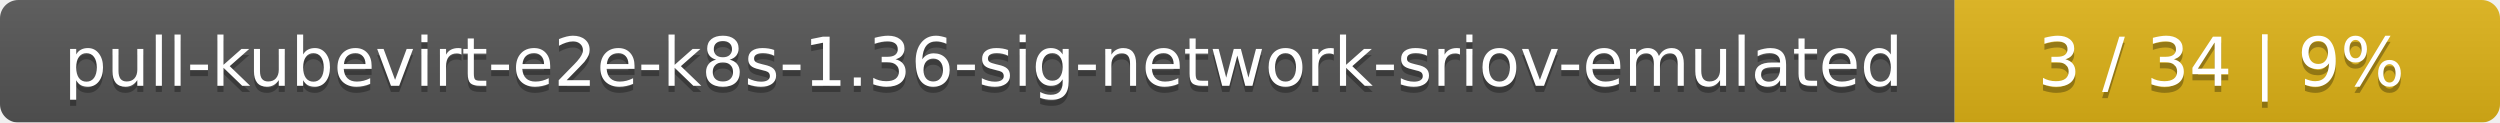
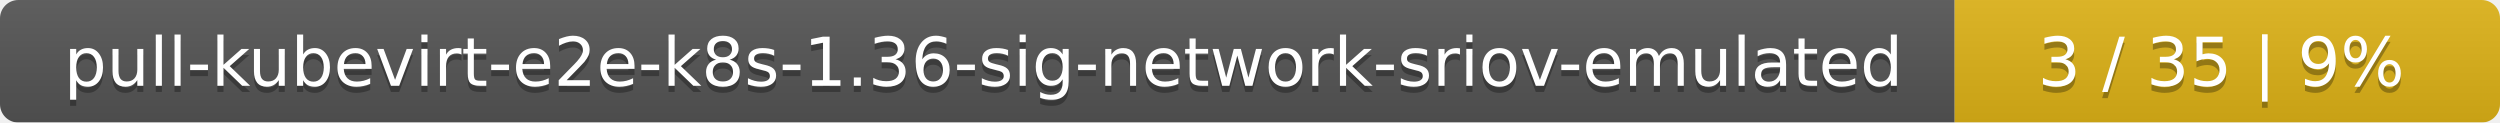
<svg xmlns="http://www.w3.org/2000/svg" width="408" height="20">
  <linearGradient id="smooth" x2="0" y2="100%">
    <stop offset="0" stop-color="#bbb" stop-opacity=".1" />
    <stop offset="1" stop-opacity=".1" />
  </linearGradient>
  <mask id="round">
    <rect width="408" height="20" rx="3" fill="#fff" />
  </mask>
  <g mask="url(#round)">
    <rect width="319" height="20" fill="#555" />
    <rect x="319" width="89" height="20" fill="#dfb317" />
    <rect width="408" height="20" fill="url(#smooth)" />
  </g>
  <g fill="#fff" text-anchor="middle" font-family="DejaVu Sans,Verdana,Geneva,sans-serif" font-size="11">
    <text x="160.5" y="15" fill="#010101" fill-opacity=".3">pull-kubevirt-e2e-k8s-1.36-sig-network-sriov-emulated</text>
    <text x="160.5" y="14">pull-kubevirt-e2e-k8s-1.36-sig-network-sriov-emulated</text>
-     <text x="362.5" y="15" fill="#010101" fill-opacity=".3">3 / 34    |    9%</text>
-     <text x="362.5" y="14">3 / 34    |    9%</text>
+     <text x="362.5" y="15" fill="#010101" fill-opacity=".3">3 / 35    |    9%</text>
+     <text x="362.5" y="14">3 / 35    |    9%</text>
  </g>
</svg>
